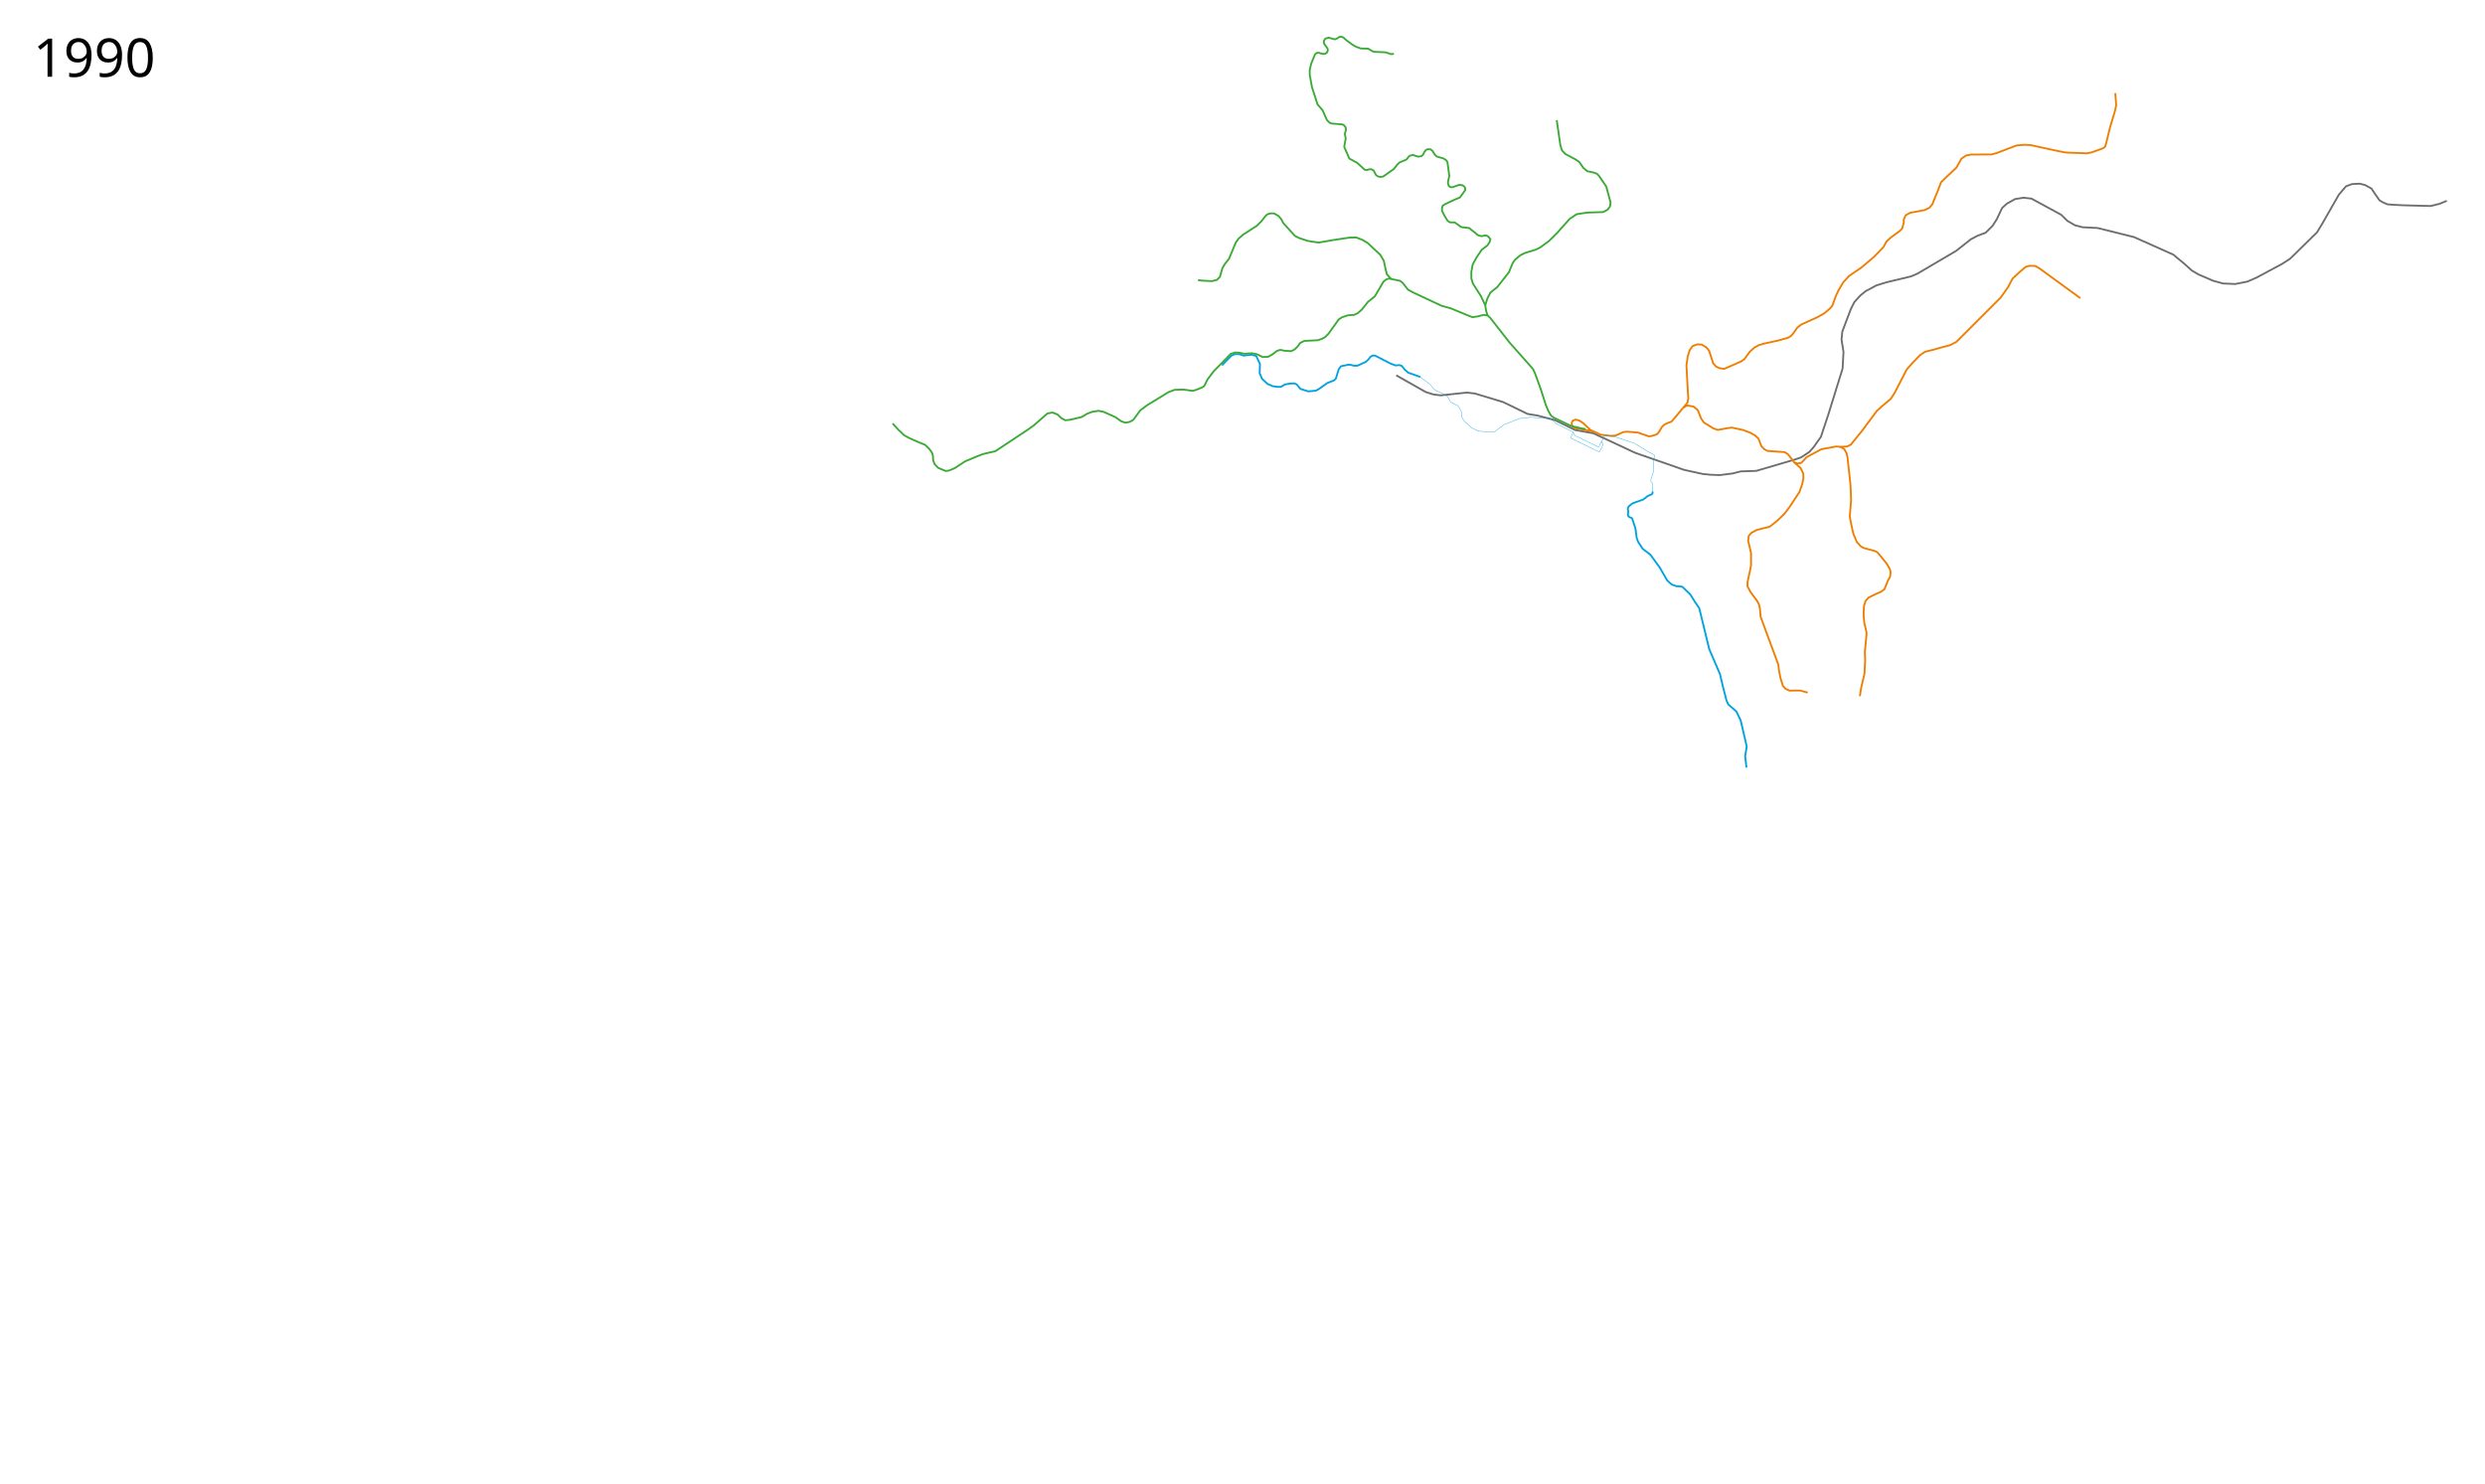
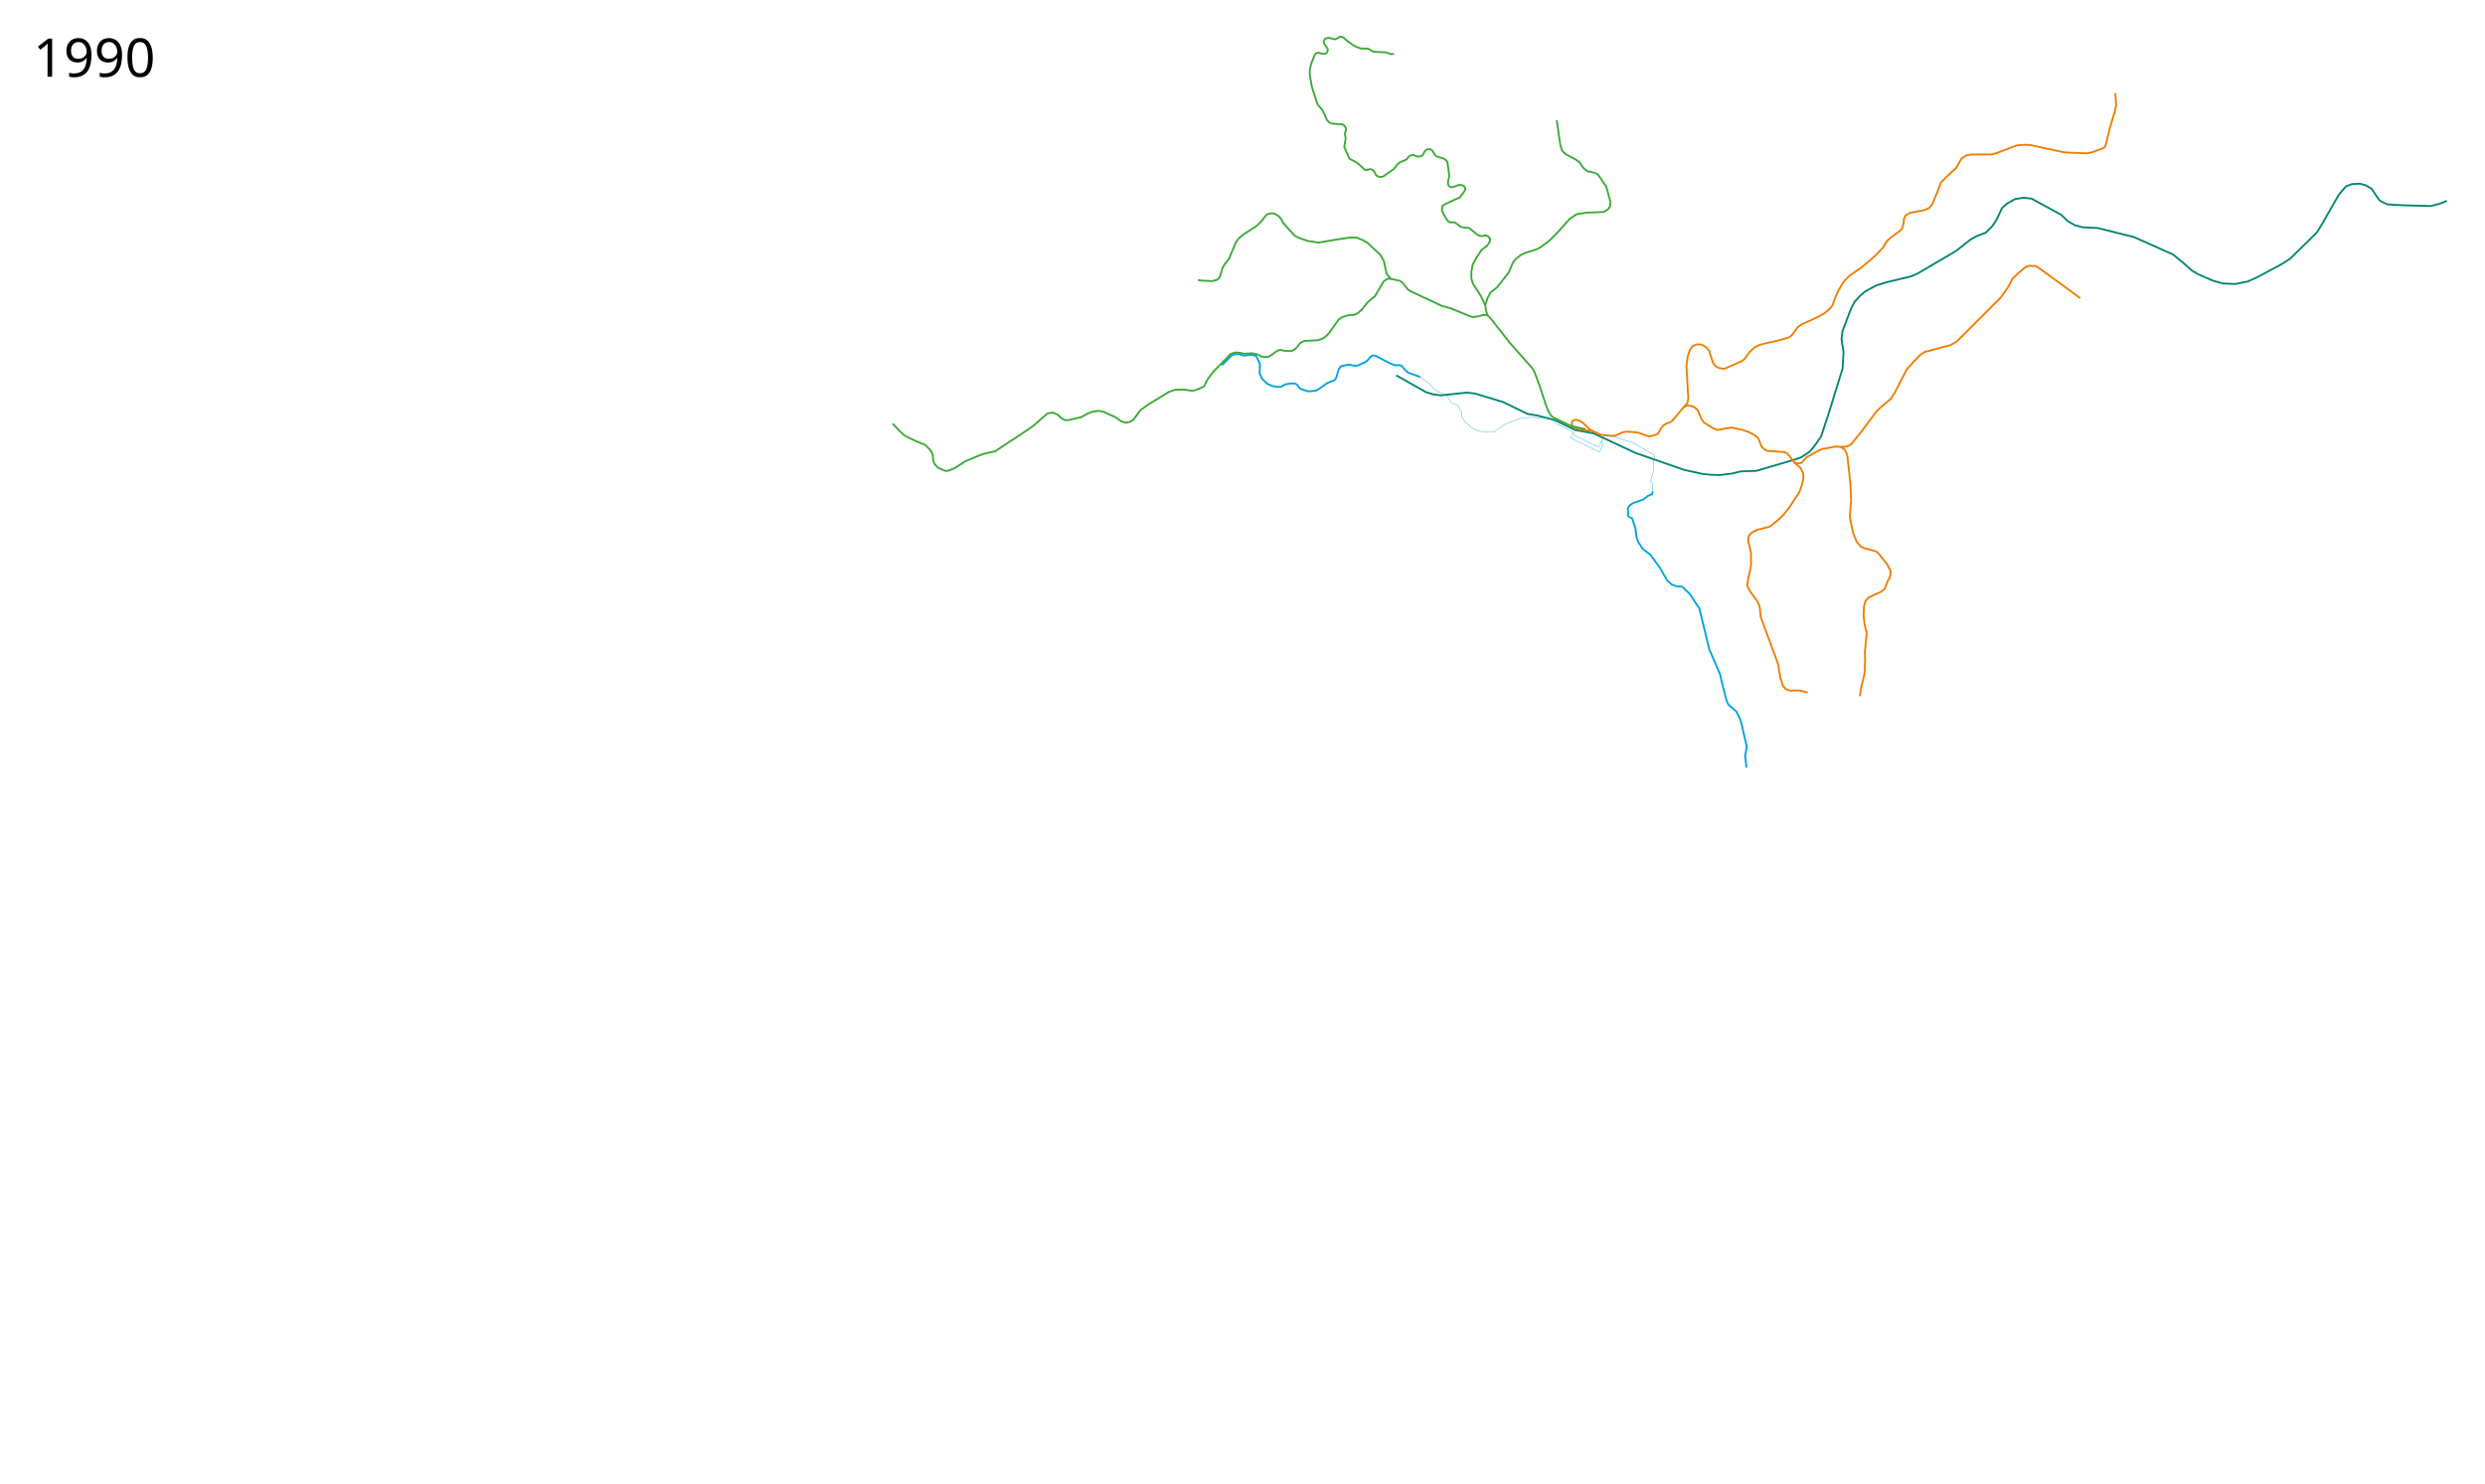
<svg xmlns="http://www.w3.org/2000/svg" width="6700" height="4000">
-   <path d="M6597 541.5l-19.5 8-24 6-73.5-2-29.763-1.488-14.002-1.223-13.789-6.364-7.07-4.596-9.9-14.143-11.668-17.324-16.617-9.192-14.849-3.89-21.213 1.062-15.91 6.01-19.092 22.274-44.901 78.489-14.142 23.334-72.125 70.71-21.567 14.143-68.59 36.77-24.748 10.96-33.234 6.717-33.234-1.414-26.87-7.425-39.244-16.97-18.032-10.607-18.738-16.97-31.113-25.81-106.066-47.376-97.934-24.395-40.659-2.121-20.506-5.304-20.152-11.667-16.97-16.617-79.904-43.487-21.213-2.475-22.981 3.536-22.274 12.374-13.081 12.02-14.143 30.053-11.313 17.677-18.739 18.739-22.627 8.485-17.324 9.192-39.952 31.467-104.652 61.518-16.617 7.071-66.468 15.91-27.223 8.485-28.992 15.557-14.142 11.667-15.91 17.678-9.192 18.03-12.02 31.467-11.314 30.052-2.122 21.213 5.303 33.588-2.474 44.901-37.83 121.976-20.507 61.872-19.445 27.577-12.02 13.435-21.921 14.496-15.203 5.303-105.713 31.113-41.719 1.414-22.627 5.657L4636.5 1281l-24.5-1-20.5-2-50.5-11-132-46-113-52.75-49-8.75-54.75-26.75-46.75-12.25-27-4.5-66-32-76-23-21.5-2.5-70.5 7.5-20-2.5-20.5-6.5-79.5-45" fill="none" stroke="#6c6d70" stroke-width="5" stroke-linejoin="round" />
+   <path d="M6597 541.5l-19.5 8-24 6-73.5-2-29.763-1.488-14.002-1.223-13.789-6.364-7.07-4.596-9.9-14.143-11.668-17.324-16.617-9.192-14.849-3.89-21.213 1.062-15.91 6.01-19.092 22.274-44.901 78.489-14.142 23.334-72.125 70.71-21.567 14.143-68.59 36.77-24.748 10.96-33.234 6.717-33.234-1.414-26.87-7.425-39.244-16.97-18.032-10.607-18.738-16.97-31.113-25.81-106.066-47.376-97.934-24.395-40.659-2.121-20.506-5.304-20.152-11.667-16.97-16.617-79.904-43.487-21.213-2.475-22.981 3.536-22.274 12.374-13.081 12.02-14.143 30.053-11.313 17.677-18.739 18.739-22.627 8.485-17.324 9.192-39.952 31.467-104.652 61.518-16.617 7.071-66.468 15.91-27.223 8.485-28.992 15.557-14.142 11.667-15.91 17.678-9.192 18.03-12.02 31.467-11.314 30.052-2.122 21.213 5.303 33.588-2.474 44.901-37.83 121.976-20.507 61.872-19.445 27.577-12.02 13.435-21.921 14.496-15.203 5.303-105.713 31.113-41.719 1.414-22.627 5.657L4636.5 1281l-24.5-1-20.5-2-50.5-11-132-46-113-52.75-49-8.75-54.75-26.75-46.75-12.25-27-4.5-66-32-76-23-21.5-2.5-70.5 7.5-20-2.5-20.5-6.5-79.5-45" fill="none" stroke="#00866e" stroke-width="5" stroke-linejoin="round" />
  <path d="M4837.467 1246.582l17.324 15.556 7.07 14.496.354 12.728-2.828 14.849-7.778 22.274-26.517 40.305-14.85 19.445-18.03 17.325-20.86 16.617-34.295 8.485-15.202 8.132-7.072 8.485-1.414 13.081 7.778 32.88v32.528l-2.828 15.203-6.718 30.405v12.02l8.132 14.85 18.031 24.395 5.304 10.607 2.121 10.607 1.768 21.213 47.73 129.047 1.414 13.081 4.242 22.628 6.718 21.566 7.07 7.779 10.961 4.95 27.93-.354 20.86 5.657M4961.917 1204.862l18.385-1.06 9.9-4.95 31.466-38.89 38.537-51.973 12.375-11.314 25.102-21.213 10.253-15.556 32.88-63.64 15.91-18.031 20.506-21.213 13.082-8.486 22.627-5.657 23.688-6.717 20.86-5.303 17.324-9.193 98.995-98.995 20.152-20.152 20.86-29.345 11.314-21.92 19.445-18.032 16.264-13.788 10.253-2.829 15.91.707 11.313 6.718 109.602 79.903" fill="none" stroke="#ef7d00" stroke-width="5" stroke-linejoin="round" />
  <path d="M3230 755l12 1.75 25.75 1.25 13.5-3.5 7.75-7.75 6.75-23.5 6.5-11.25 11.25-14 18.5-44.25 7.5-10.5 12.75-11 36-23.25 12.75-12.5 10.25-13.25 6.25-5.75 10.75-2.5 7.5.75 11.5 6.75 7.25 8.5 5.25 10.25 31.5 34.75 11.25 5.75 23.5 7.75 14.75 2.5 15 2 37.25-6.5 46.5-7h18l16.25 6.5 13.75 8.25 33.75 31.5 9.75 16.5 4.25 19.75 3.75 16 12.125 13.625" fill="none" stroke="#3aaa35" stroke-width="5" stroke-linejoin="round" />
  <path d="M4538.36 1099.15l11.39-13.4 2.253-11.816-1.003-14.184-4-74 3.25-24 5.5-17.75 7.75-10.75 12.25-4.75 12.25.5 12.75 7.75 7.5 9.25 10.75 33.5 7.75 8.75 8.75 4.25 13.25 2 13.5-5.75 32-14.25 8.5-5.75 15-20.25 12-11 12.5-7 16-4.5 33.5-7.25 29-8 8.75-5.5 4.75-5.5 11.75-16.5 10.5-8.25 44-20 18.25-10.25 16-13.75 5.75-7.25 9-25 7.75-16.5 12.5-21 16-17.5 33-22.5 35-29.75 24.25-25.25 8.5-15.25 9.75-9.25 26-19.25 6.5-6.5 4.25-16.25v-8.5l5-10.75 12-6.75 39-7.25 12.75-6 8.25-10 14.75-36.5 8.56-22.402 16.558-16.287 24.702-23.073 13.844-24.43 12.758-8.687 13.844-2.443 54.562-.272 13.844-3.8 53.476-20.359 21.716-1.9 16.015.814 75.192 16.287 19.816 3.8 57.276 2.172 12.216-2.443 30.945-11.13 5.43-4.071 2.985-8.958 10.315-42.618 13.301-44.246 3.53-16.287-2.444-32.575" fill="none" stroke="#ef7d00" stroke-width="5" stroke-linejoin="round" />
  <path d="M4010.859 850.602l-3.89-11.667-2.474-15.557-11.314-24.395-21.92-34.294-4.243-13.789v-17.678l3.535-19.799 9.9-18.384 14.496-21.567 15.202-11.668 6.01-8.838 2.122-8.486-6.364-7.424-5.657-2.475-12.728 2.121-8.485-2.475-24.041-19.445-21.214-2.475-17.677-12.728h-12.728l-6.718-4.596-7.955-12.905-6.54-12.905-.53-6.187 1.767-7.955 6.364-4.42 24.395-11.49 15.91-6.54 14.319-19.8v-5.48l-2.121-4.419-6.187-3.712-7.955-.707-16.794 6.01-6.541.354-4.773-3.89-1.944-5.656v-5.834l3.535-14.849-5.126-37.653-3.006-4.42-7.07-5.126-18.385-5.304-5.657-5.126-6.01-10.077-5.304-4.242-7.778-.354-3.89 1.591-4.595 5.127-4.066 8.132-4.597 4.065-7.955 1.061-6.894-1.59-7.424-3.006-9.016 2.298-2.828 2.475-4.95 6.717-4.243 2.475-14.672 6.01-6.364 5.48-9.723 12.552-28.638 20.152-7.955 1.415-7.07-1.945-4.597-3.535-6.364-12.198-6.187-3.182-4.95-.177-5.657 2.122-6.717-.354-20.683-18.915-5.303-2.829-15.91-8.662-13.789-31.643 4.066-22.804-2.475-12.02 3.359-11.668-1.414-6.54-5.127-6.011-4.243-1.591-27.577-2.121-6.01-2.298-7.248-7.248-11.667-26.34-13.612-15.91-15.026-46.315-6.01-33.234v-12.905l3.712-16.617 10.253-25.28 3.889-3.888 6.187-1.061 5.303 1.768 6.364 1.59 5.834-.353 5.303-3.889 2.122-6.187-1.415-4.95-8.838-12.374-1.061-6.54 4.242-6.895 8.84-2.652 8.838 2.298 7.955 2.298 6.718-2.828 6.54-4.243h4.597l4.773 1.591 9.015 8.132 14.496 10.607 10.783 6.54 13.612 4.773 19.092.354 14.672 8.485 32.35 1.414 15.38 5.127 7.248-1.238" fill="none" stroke="#3aaa35" stroke-width="5" stroke-linejoin="round" />
  <path d="M4004.495 823.378l5.755-18.878 8.25-15.75L4037 774l31.5-40.25 10-24.5 6.5-9.25 14.5-12 12.25-6 28.5-8.75 11.5-5.5 25-18.25 22.25-22.25 33.25-37.25 18.75-12.5 27.75-4.25 44-1.5 12-6.75 6-8.25 1.5-11.5-11.5-42.25-20-29.25-5.25-5.25-8.75-3.25-16.75-3.5-11-9-11.25-16.25-10-6.75-27.25-14.5-9-9.5-4.5-14.25-9.75-67.5" fill="none" stroke="#3aaa35" stroke-width="5" stroke-linejoin="round" />
  <path d="M5014.537 1877.006l3.595-23.373 8.84-36.77 1.767-36.062-.707-23.688 4.242-43.84.354-7.425-6.01-25.81-2.122-21.213 1.06-24.395 4.244-14.142 8.131-9.193 20.506-9.9 12.375-5.302 9.9-7.072 9.192-22.627 6.363-12.02 1.061-10.607-1.06-6.718-8.486-15.91-17.677-21.92-8.486-9.9-6.717-3.535-30.406-8.132-7.778-4.596-10.253-11.314-9.546-22.627-6.718-30.406-2.828-15.91 3.536-43.84-.707-21.214-1.061-21.566-8.132-74.246-2.475-9.9-6.01-10.96-10.607-6.01-11.314-1.061-39.951 7.425-39.598 21.213-14.142 15.556-11.314 1.768-8.131-3.182-9.546-12.728-7.779-9.546-8.485-5.303-46.315-3.182-8.84-4.95-7.424-7.778-8.132-20.86-9.9-8.839-13.788-7.424-18.03-6.718-30.407-6.364-10.606 1.414-27.224 4.95-12.02-4.596-25.103-15.556-7.424-10.96-8.84-22.274-11.313-9.546-17.324-3.182-10.607 6.01-23.334 27.93-8.132 9.547-14.319 5.48-7.248 4.42-5.126 5.656-7.602 12.905-3.889 4.773-6.364 3.005-11.137 3.005-6.01.53-28.991-10.076-29.169-2.475-10.606 1.238-20.683 9.369-13.258.707-27.047-3.182-7.248-3.535-20.153-9.193-19.087-18.086-10.565-7.112-10.18-2.783-8.279 3.325-2.036 4.819-.136 5.36 2.715 6.176 8.008 3.8 49.472 8.89" fill="none" stroke="#ef7d00" stroke-width="5" stroke-linejoin="round" />
  <path d="M3294.5 985l25.5-26 9.75-4.25h10.5l12.75 4 22-2.25 11.982 3.366L3397 981.25l-.75 25 6.32 14.941 14.85 13.966 14.672 6.187 12.904 1.768h8.662l10.784-6.54 14.672-2.476 10.784-.353 6.187 2.651 10.076 12.198 21.39 6.717 19.976-1.944 8.132-4.243 23.157-16.44 17.855-7.071 4.95-4.596 7.778-25.28 5.833-7.954 3.713-1.06 16.44-3.36h3.889l12.02 2.829 8.663-.177 21.92-10.076 6.718-5.657 6.54-8.309 5.657-3.358 6.718.176 40.658 21.037 14.143 5.48 10.96-.884 6.01 2.121 8.485 10.253 9.193 8.132 15.203 5.303 15.38 5.48 1.944 1.238" fill="none" stroke="#00a2e0" stroke-width="5" stroke-linejoin="round" />
  <path d="M4266.895 1184.328l41.641 20.333 2.95-.904 5.07-10.987 2.319-3.02 6.554-13.184.571-1.066 3.25-2.125.831.267 8.044.858 5.125 2.125 8.434.484 53.917 17.5 36.593 22.274 18.561 10.077v3.889l-2.475 9.015.708 28.815-7.779 24.395v5.48l4.243 5.127.884 16.617-.354 4.773" fill="none" stroke="#00a2e0" stroke-linejoin="round" />
  <path d="M4708.773 2069.654l-3.535-30.759 4.242-25.81-2.828-12.727-13.435-57.983-11.668-24.042-21.92-19.092-4.95-11.667-8.839-34.295-8.485-35.708-28.991-67.53-26.87-110.308-10.96-15.91-13.082-20.86-21.213-20.506-6.01-1.414-10.254-.353-13.081-4.95-12.02-10.96-20.153-35.002-25.103-34.295-20.506-15.556-12.728-19.445-3.535-10.253-3.536-25.81-9.015-27.223-7.955-3.36-3.182-4.065.884-10.607-1.238-7.07 1.591-5.304 3.536-3.712 7.424-5.657 10.784-4.066 10.783-3.712 7.778-3.006 12.021-9.369 4.773-2.121 5.48-2.121 2.121-2.122.884-5.833" fill="none" stroke="#00a2e0" stroke-width="5" stroke-linejoin="round" />
  <text x="89.453" y="206.961" style="line-height:125%;-inkscape-font-specification:Sans" font-weight="400" font-size="144px" font-family="Sans" letter-spacing="0" word-spacing="0">
    <tspan x="89.453" y="206.961">1990</tspan>
  </text>
  <path d="M3829.486 1016.949l11.264 8.051 15.5 12 10.25 12.5 6.75 4.5 17.5 7.5 11.5 7 3.5 6.25 4.75 8 4.5 3.5 9.25 4.5 6.75 3.25 8.25 13.75 2 6.25-.25 9.5 5.25 9.5 5.75 6 5 4.75 9.75 9 19.75 10 40 2 4-1.5 24.25-18 40.75-16.5 30.25-3.75 53.875 3.5 4.875 2.25 9.625 10.5 46.375 23.25 2.375 3.25 1.75 5 4.75 3 17.52 8.578" fill="none" stroke="#00a2e0" stroke-linejoin="round" />
  <path d="M4240.5 1164.5l.196 2.863-5.745 12.11.353 1.855 75.66 36.77 2.21-.884L4318.5 1207l3.5-8.5-.25-2.25-2.875-3.25v-3.25" fill="none" stroke="#00a2e0" stroke-linejoin="round" />
  <path d="M2406.787 1141.93l15.91 17.324 14.85 14.142 14.142 7.778 22.98 10.253 19.8 8.132 10.606 10.253 7.425 10.253 2.475 7.071 1.06 14.496 3.89 9.9 9.545 9.899 9.9 4.242 10.253 4.243 9.9-1.414 14.141-6.01 28.285-18.385 32.527-13.789 16.97-6.364 32.174-7.425 85.913-56.922 16.97-12.02 37.83-32.88 13.79-2.476 13.08 5.303 10.961 10.254 9.9 5.303 11.667-1.06 32.173-7.425 14.85-8.84 13.434-5.303 17.678-2.828 13.789 2.828 32.173 14.496 15.203 10.96 11.667 3.89 11.667-2.476 9.193-5.303 19.092-25.81 18.384-13.788 57.276-35.002 16.617-6.364 23.688-.707 25.456 3.536 10.96-3.536 14.496-6.01 5.303-3.536 8.839-17.677 16.263-21.567 45.962-47.022 12.02-4.243 12.375.707 12.021 2.829 20.86-1.415 13.435 2.475 15.91 7.778 14.849-.707 11.667-6.717 12.02-9.193 8.84-2.828 10.96 2.475 18.385 1.06 8.838-4.242 8.132-7.778 7.071-9.9 11.314-5.657 36.416-1.767 11.314-3.89 7.778-4.242 9.192-8.839 28.284-39.244 8.486-5.657 15.556-5.304 17.678-1.414 9.546-4.596 11.313-9.9 16.264-20.506 18.385-14.849 23.334-39.598 7.071-5.657 7.425-2.828 30.405 6.364 7.072 5.657 14.142 18.031 12.728 7.071 77.781 36.416 25.103 7.071 44.547 18.385 13.789 5.303 14.142-2.121 16.617-4.243 9.9 1.768 6.717 6.01 52.326 66.822 62.933 71.064 5.303 10.607 15.556 42.78 14.496 44.901 7.071 16.617 6.717 11.314 7.779 5.657 45.962 21.92 28.284 6.717 11.091 1.958" fill="none" stroke="#3aaa35" stroke-width="5" stroke-linejoin="round" />
</svg>
